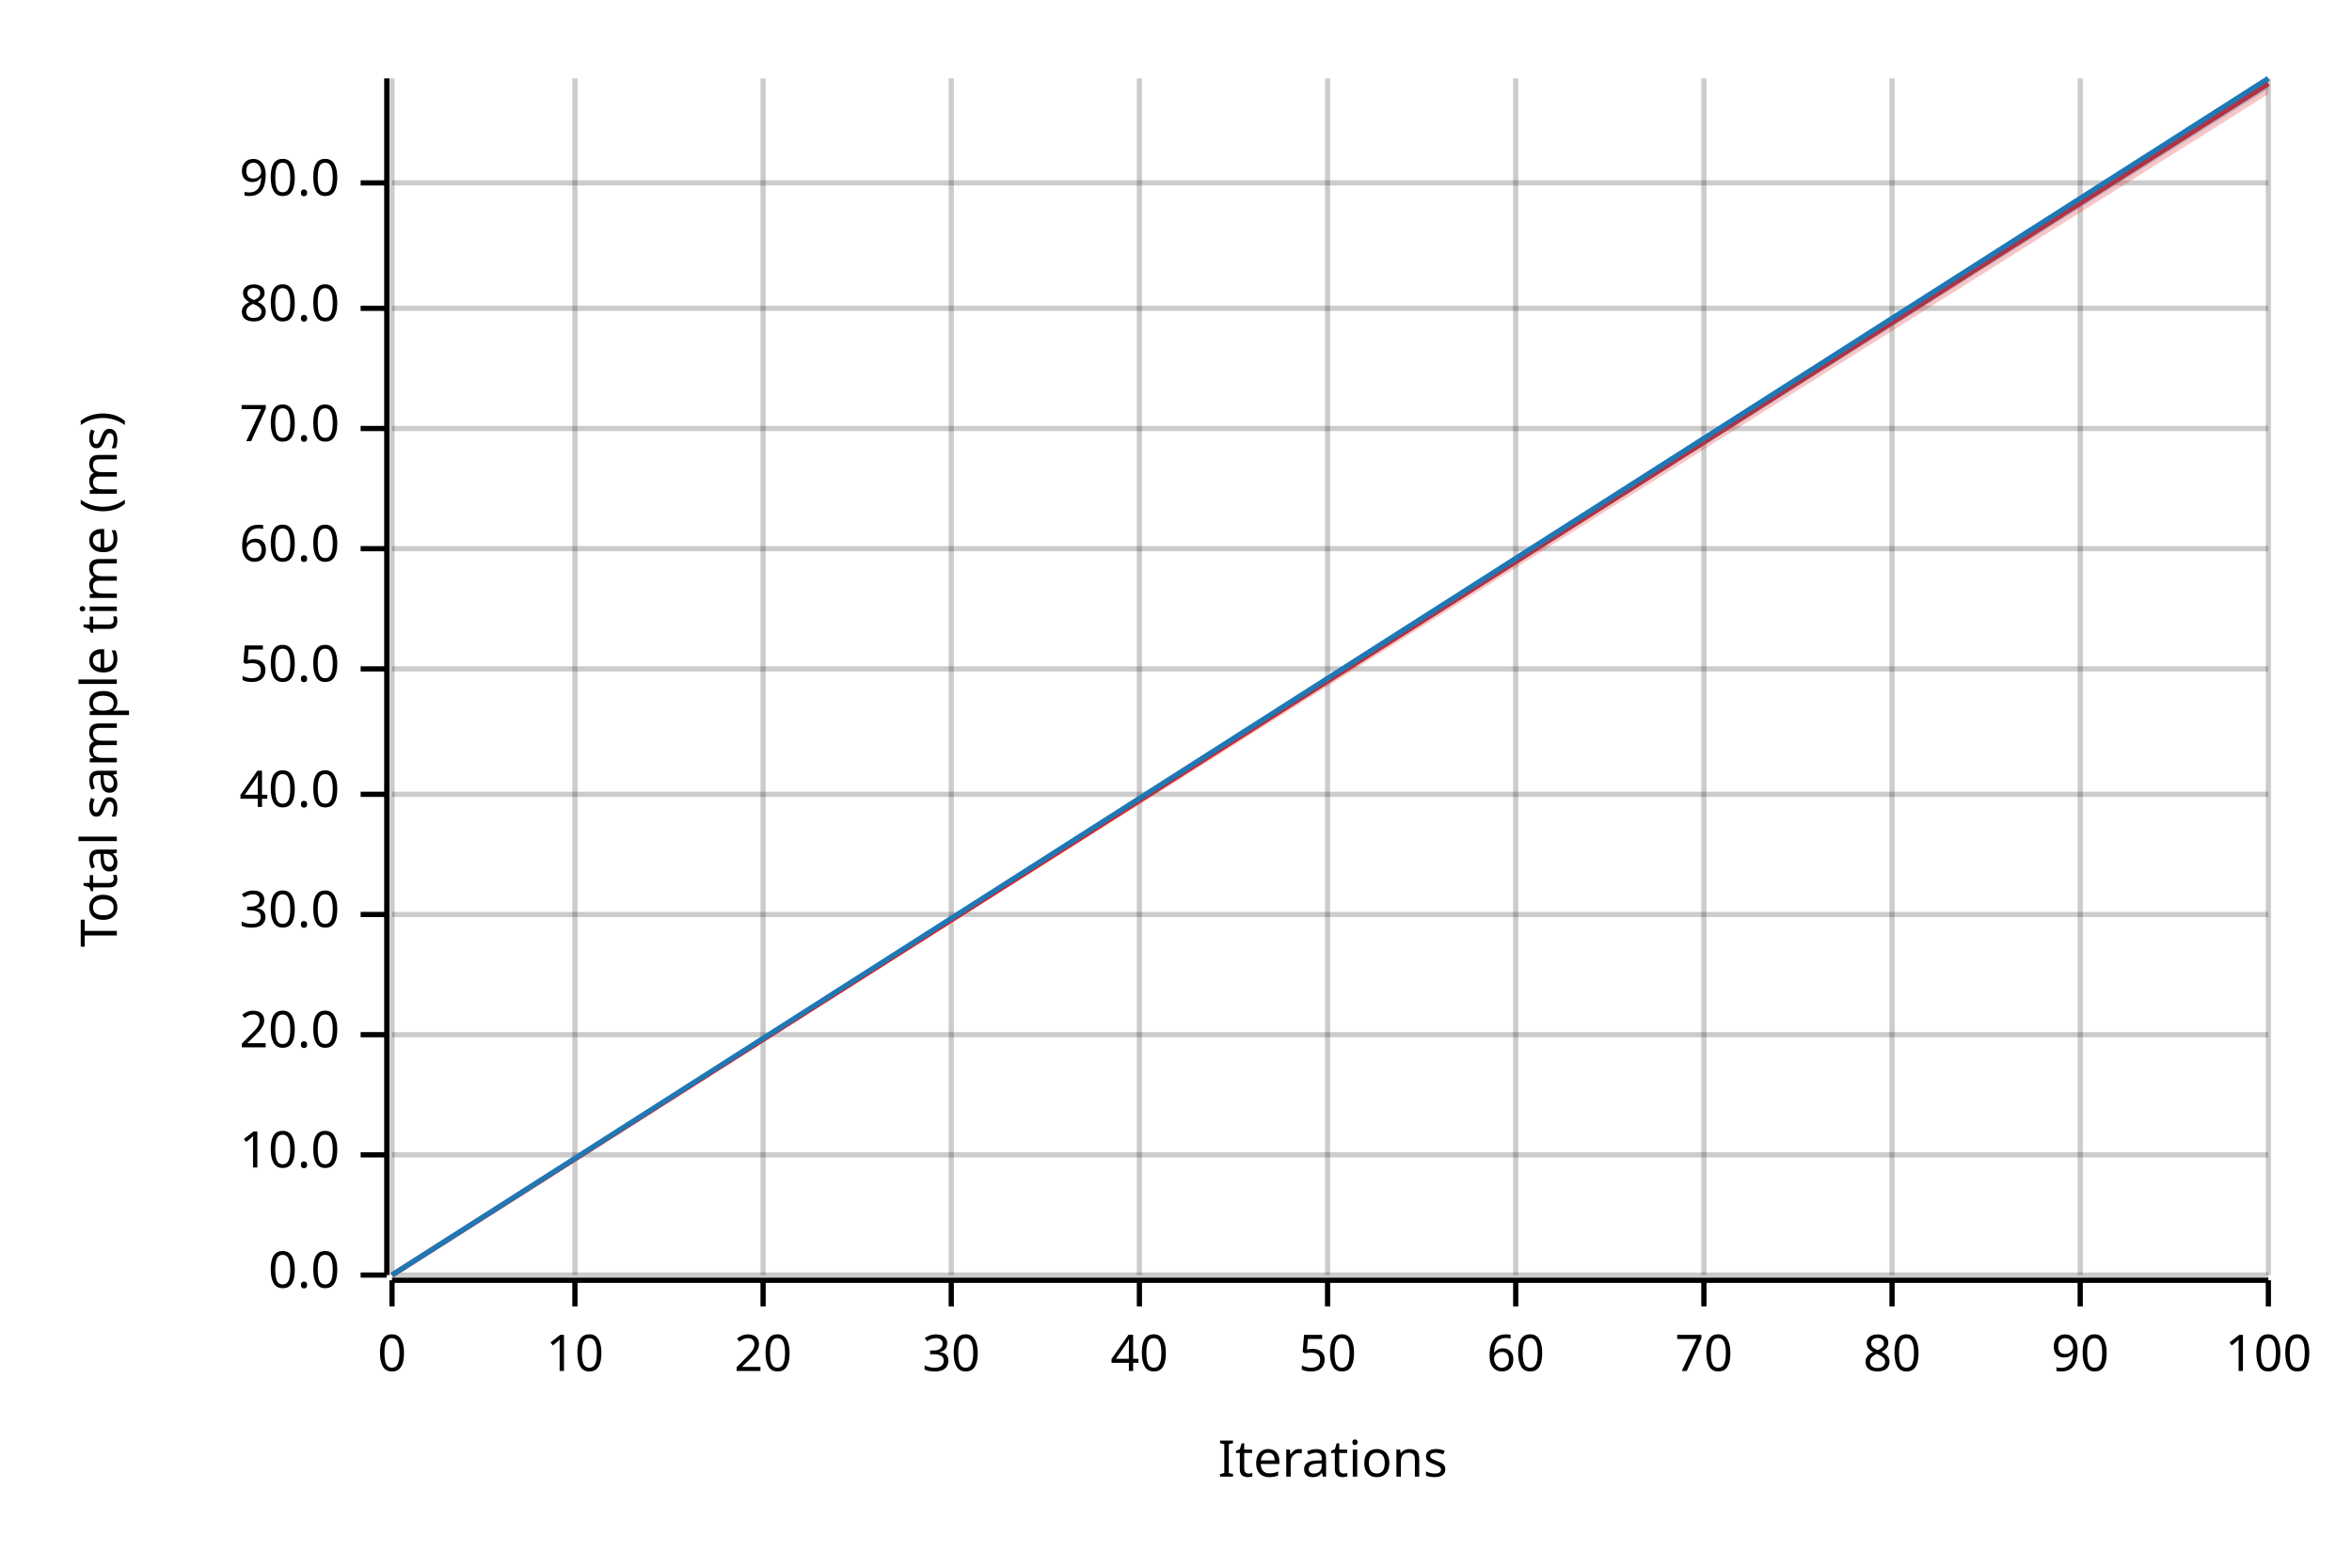
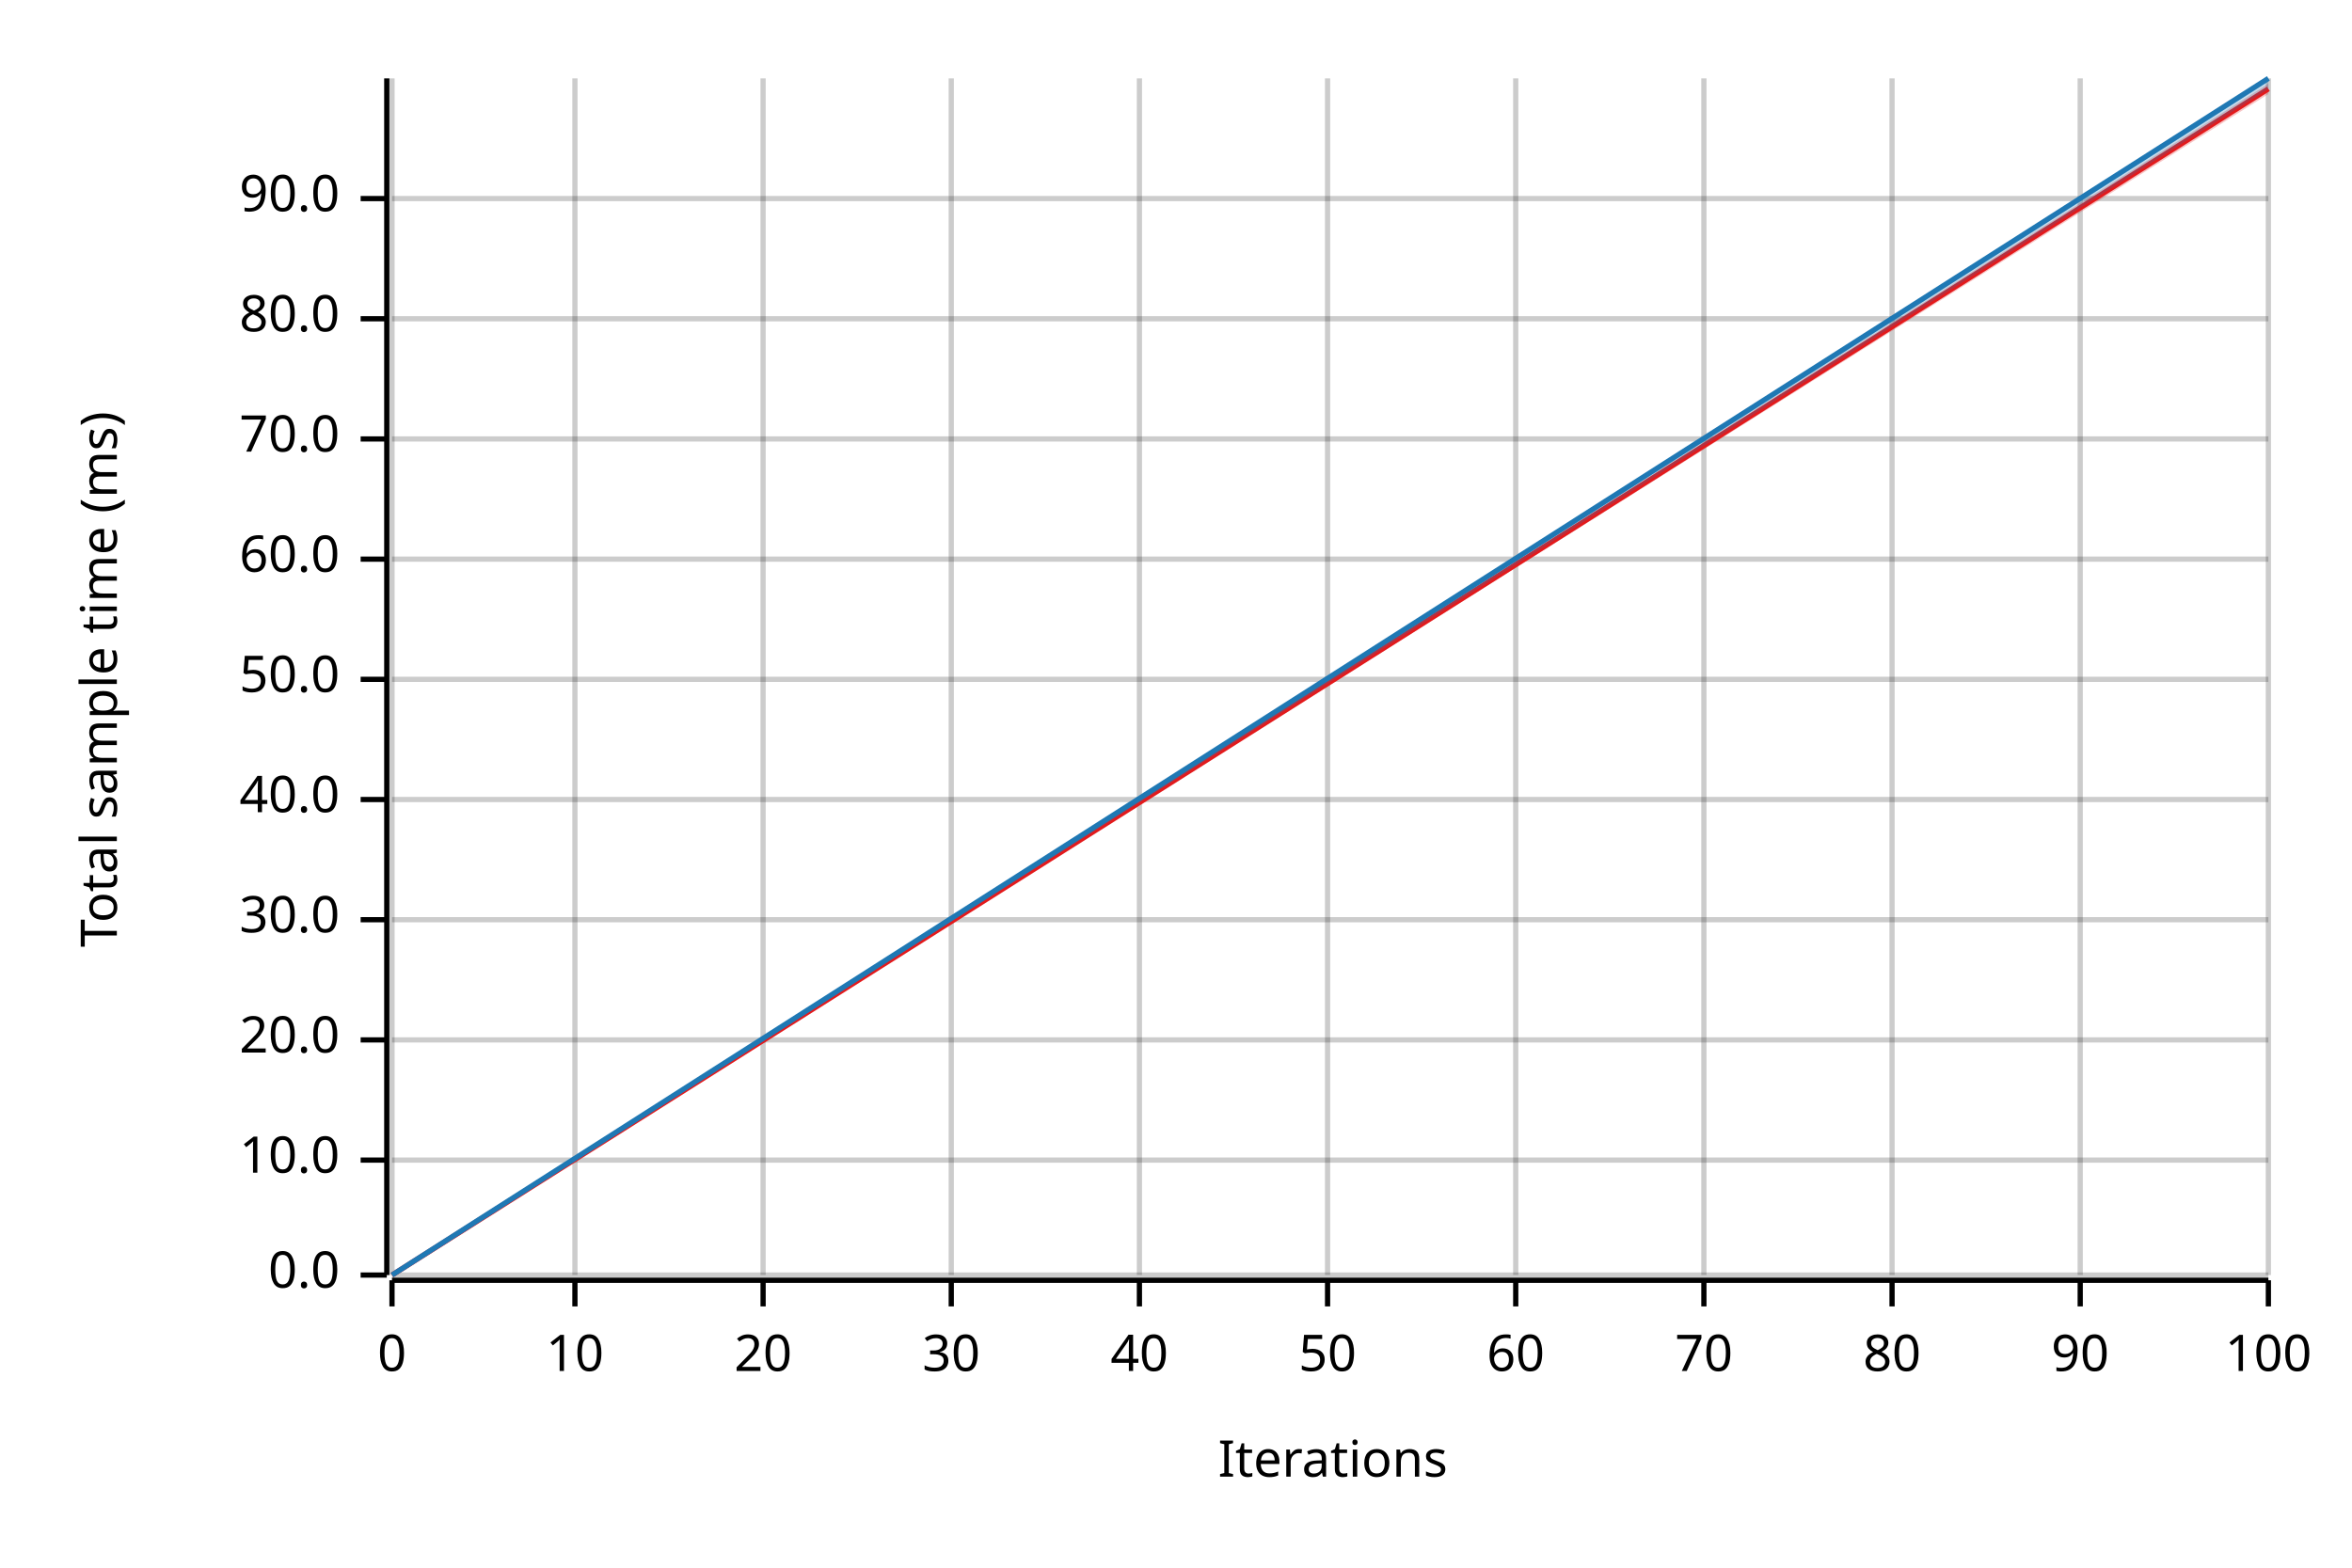
<svg xmlns="http://www.w3.org/2000/svg" width="450" height="300" viewBox="0 0 450 300">
  <text x="15" y="130" dy="0.76em" text-anchor="middle" font-family="sans-serif" font-size="9.677" opacity="1" fill="#000000" transform="rotate(270, 15, 130)">
Total sample time (ms)
</text>
  <text x="255" y="285" dy="-0.5ex" text-anchor="middle" font-family="sans-serif" font-size="9.677" opacity="1" fill="#000000">
Iterations
</text>
  <line opacity="0.2" stroke="#000000" stroke-width="1" x1="75" y1="244" x2="75" y2="15" />
  <line opacity="0.2" stroke="#000000" stroke-width="1" x1="110" y1="244" x2="110" y2="15" />
  <line opacity="0.2" stroke="#000000" stroke-width="1" x1="146" y1="244" x2="146" y2="15" />
  <line opacity="0.2" stroke="#000000" stroke-width="1" x1="182" y1="244" x2="182" y2="15" />
  <line opacity="0.2" stroke="#000000" stroke-width="1" x1="218" y1="244" x2="218" y2="15" />
  <line opacity="0.2" stroke="#000000" stroke-width="1" x1="254" y1="244" x2="254" y2="15" />
  <line opacity="0.2" stroke="#000000" stroke-width="1" x1="290" y1="244" x2="290" y2="15" />
  <line opacity="0.2" stroke="#000000" stroke-width="1" x1="326" y1="244" x2="326" y2="15" />
  <line opacity="0.2" stroke="#000000" stroke-width="1" x1="362" y1="244" x2="362" y2="15" />
  <line opacity="0.2" stroke="#000000" stroke-width="1" x1="398" y1="244" x2="398" y2="15" />
  <line opacity="0.2" stroke="#000000" stroke-width="1" x1="434" y1="244" x2="434" y2="15" />
  <line opacity="0.2" stroke="#000000" stroke-width="1" x1="75" y1="244" x2="434" y2="244" />
-   <line opacity="0.2" stroke="#000000" stroke-width="1" x1="75" y1="221" x2="434" y2="221" />
-   <line opacity="0.2" stroke="#000000" stroke-width="1" x1="75" y1="198" x2="434" y2="198" />
-   <line opacity="0.2" stroke="#000000" stroke-width="1" x1="75" y1="175" x2="434" y2="175" />
-   <line opacity="0.2" stroke="#000000" stroke-width="1" x1="75" y1="152" x2="434" y2="152" />
-   <line opacity="0.2" stroke="#000000" stroke-width="1" x1="75" y1="128" x2="434" y2="128" />
-   <line opacity="0.2" stroke="#000000" stroke-width="1" x1="75" y1="105" x2="434" y2="105" />
-   <line opacity="0.2" stroke="#000000" stroke-width="1" x1="75" y1="82" x2="434" y2="82" />
-   <line opacity="0.2" stroke="#000000" stroke-width="1" x1="75" y1="59" x2="434" y2="59" />
-   <line opacity="0.2" stroke="#000000" stroke-width="1" x1="75" y1="35" x2="434" y2="35" />
+   <line opacity="0.2" stroke="#000000" stroke-width="1" x1="75" y1="222" x2="434" y2="222" />
+   <line opacity="0.2" stroke="#000000" stroke-width="1" x1="75" y1="199" x2="434" y2="199" />
+   <line opacity="0.2" stroke="#000000" stroke-width="1" x1="75" y1="176" x2="434" y2="176" />
+   <line opacity="0.2" stroke="#000000" stroke-width="1" x1="75" y1="153" x2="434" y2="153" />
+   <line opacity="0.2" stroke="#000000" stroke-width="1" x1="75" y1="130" x2="434" y2="130" />
+   <line opacity="0.2" stroke="#000000" stroke-width="1" x1="75" y1="107" x2="434" y2="107" />
+   <line opacity="0.2" stroke="#000000" stroke-width="1" x1="75" y1="84" x2="434" y2="84" />
+   <line opacity="0.2" stroke="#000000" stroke-width="1" x1="75" y1="61" x2="434" y2="61" />
+   <line opacity="0.2" stroke="#000000" stroke-width="1" x1="75" y1="38" x2="434" y2="38" />
  <polyline fill="none" opacity="1" stroke="#000000" stroke-width="1" points="74,15 74,244 " />
  <text x="65" y="244" dy="0.5ex" text-anchor="end" font-family="sans-serif" font-size="9.677" opacity="1" fill="#000000">
0.0
</text>
  <polyline fill="none" opacity="1" stroke="#000000" stroke-width="1" points="69,244 74,244 " />
-   <text x="65" y="221" dy="0.5ex" text-anchor="end" font-family="sans-serif" font-size="9.677" opacity="1" fill="#000000">
+   <text x="65" y="222" dy="0.5ex" text-anchor="end" font-family="sans-serif" font-size="9.677" opacity="1" fill="#000000">
10.0
</text>
-   <polyline fill="none" opacity="1" stroke="#000000" stroke-width="1" points="69,221 74,221 " />
-   <text x="65" y="198" dy="0.5ex" text-anchor="end" font-family="sans-serif" font-size="9.677" opacity="1" fill="#000000">
+   <polyline fill="none" opacity="1" stroke="#000000" stroke-width="1" points="69,222 74,222 " />
+   <text x="65" y="199" dy="0.5ex" text-anchor="end" font-family="sans-serif" font-size="9.677" opacity="1" fill="#000000">
20.0
</text>
-   <polyline fill="none" opacity="1" stroke="#000000" stroke-width="1" points="69,198 74,198 " />
-   <text x="65" y="175" dy="0.5ex" text-anchor="end" font-family="sans-serif" font-size="9.677" opacity="1" fill="#000000">
+   <polyline fill="none" opacity="1" stroke="#000000" stroke-width="1" points="69,199 74,199 " />
+   <text x="65" y="176" dy="0.5ex" text-anchor="end" font-family="sans-serif" font-size="9.677" opacity="1" fill="#000000">
30.0
</text>
-   <polyline fill="none" opacity="1" stroke="#000000" stroke-width="1" points="69,175 74,175 " />
-   <text x="65" y="152" dy="0.5ex" text-anchor="end" font-family="sans-serif" font-size="9.677" opacity="1" fill="#000000">
+   <polyline fill="none" opacity="1" stroke="#000000" stroke-width="1" points="69,176 74,176 " />
+   <text x="65" y="153" dy="0.5ex" text-anchor="end" font-family="sans-serif" font-size="9.677" opacity="1" fill="#000000">
40.0
</text>
-   <polyline fill="none" opacity="1" stroke="#000000" stroke-width="1" points="69,152 74,152 " />
-   <text x="65" y="128" dy="0.5ex" text-anchor="end" font-family="sans-serif" font-size="9.677" opacity="1" fill="#000000">
+   <polyline fill="none" opacity="1" stroke="#000000" stroke-width="1" points="69,153 74,153 " />
+   <text x="65" y="130" dy="0.5ex" text-anchor="end" font-family="sans-serif" font-size="9.677" opacity="1" fill="#000000">
50.0
</text>
-   <polyline fill="none" opacity="1" stroke="#000000" stroke-width="1" points="69,128 74,128 " />
-   <text x="65" y="105" dy="0.5ex" text-anchor="end" font-family="sans-serif" font-size="9.677" opacity="1" fill="#000000">
+   <polyline fill="none" opacity="1" stroke="#000000" stroke-width="1" points="69,130 74,130 " />
+   <text x="65" y="107" dy="0.5ex" text-anchor="end" font-family="sans-serif" font-size="9.677" opacity="1" fill="#000000">
60.0
</text>
-   <polyline fill="none" opacity="1" stroke="#000000" stroke-width="1" points="69,105 74,105 " />
-   <text x="65" y="82" dy="0.5ex" text-anchor="end" font-family="sans-serif" font-size="9.677" opacity="1" fill="#000000">
+   <polyline fill="none" opacity="1" stroke="#000000" stroke-width="1" points="69,107 74,107 " />
+   <text x="65" y="84" dy="0.5ex" text-anchor="end" font-family="sans-serif" font-size="9.677" opacity="1" fill="#000000">
70.0
</text>
-   <polyline fill="none" opacity="1" stroke="#000000" stroke-width="1" points="69,82 74,82 " />
-   <text x="65" y="59" dy="0.5ex" text-anchor="end" font-family="sans-serif" font-size="9.677" opacity="1" fill="#000000">
+   <polyline fill="none" opacity="1" stroke="#000000" stroke-width="1" points="69,84 74,84 " />
+   <text x="65" y="61" dy="0.5ex" text-anchor="end" font-family="sans-serif" font-size="9.677" opacity="1" fill="#000000">
80.0
</text>
-   <polyline fill="none" opacity="1" stroke="#000000" stroke-width="1" points="69,59 74,59 " />
-   <text x="65" y="35" dy="0.5ex" text-anchor="end" font-family="sans-serif" font-size="9.677" opacity="1" fill="#000000">
+   <polyline fill="none" opacity="1" stroke="#000000" stroke-width="1" points="69,61 74,61 " />
+   <text x="65" y="38" dy="0.5ex" text-anchor="end" font-family="sans-serif" font-size="9.677" opacity="1" fill="#000000">
90.0
</text>
-   <polyline fill="none" opacity="1" stroke="#000000" stroke-width="1" points="69,35 74,35 " />
+   <polyline fill="none" opacity="1" stroke="#000000" stroke-width="1" points="69,38 74,38 " />
  <polyline fill="none" opacity="1" stroke="#000000" stroke-width="1" points="75,245 434,245 " />
  <text x="75" y="255" dy="0.76em" text-anchor="middle" font-family="sans-serif" font-size="9.677" opacity="1" fill="#000000">
0
</text>
  <polyline fill="none" opacity="1" stroke="#000000" stroke-width="1" points="75,245 75,250 " />
  <text x="110" y="255" dy="0.76em" text-anchor="middle" font-family="sans-serif" font-size="9.677" opacity="1" fill="#000000">
10
</text>
  <polyline fill="none" opacity="1" stroke="#000000" stroke-width="1" points="110,245 110,250 " />
  <text x="146" y="255" dy="0.76em" text-anchor="middle" font-family="sans-serif" font-size="9.677" opacity="1" fill="#000000">
20
</text>
  <polyline fill="none" opacity="1" stroke="#000000" stroke-width="1" points="146,245 146,250 " />
  <text x="182" y="255" dy="0.76em" text-anchor="middle" font-family="sans-serif" font-size="9.677" opacity="1" fill="#000000">
30
</text>
  <polyline fill="none" opacity="1" stroke="#000000" stroke-width="1" points="182,245 182,250 " />
  <text x="218" y="255" dy="0.76em" text-anchor="middle" font-family="sans-serif" font-size="9.677" opacity="1" fill="#000000">
40
</text>
  <polyline fill="none" opacity="1" stroke="#000000" stroke-width="1" points="218,245 218,250 " />
  <text x="254" y="255" dy="0.76em" text-anchor="middle" font-family="sans-serif" font-size="9.677" opacity="1" fill="#000000">
50
</text>
  <polyline fill="none" opacity="1" stroke="#000000" stroke-width="1" points="254,245 254,250 " />
  <text x="290" y="255" dy="0.76em" text-anchor="middle" font-family="sans-serif" font-size="9.677" opacity="1" fill="#000000">
60
</text>
  <polyline fill="none" opacity="1" stroke="#000000" stroke-width="1" points="290,245 290,250 " />
  <text x="326" y="255" dy="0.76em" text-anchor="middle" font-family="sans-serif" font-size="9.677" opacity="1" fill="#000000">
70
</text>
  <polyline fill="none" opacity="1" stroke="#000000" stroke-width="1" points="326,245 326,250 " />
  <text x="362" y="255" dy="0.76em" text-anchor="middle" font-family="sans-serif" font-size="9.677" opacity="1" fill="#000000">
80
</text>
  <polyline fill="none" opacity="1" stroke="#000000" stroke-width="1" points="362,245 362,250 " />
  <text x="398" y="255" dy="0.76em" text-anchor="middle" font-family="sans-serif" font-size="9.677" opacity="1" fill="#000000">
90
</text>
  <polyline fill="none" opacity="1" stroke="#000000" stroke-width="1" points="398,245 398,250 " />
  <text x="434" y="255" dy="0.76em" text-anchor="middle" font-family="sans-serif" font-size="9.677" opacity="1" fill="#000000">
100
</text>
  <polyline fill="none" opacity="1" stroke="#000000" stroke-width="1" points="434,245 434,250 " />
-   <polyline fill="none" opacity="1" stroke="#E31A1C" stroke-width="1" points="75,244 434,16 " />
-   <polygon opacity="0.25" fill="#E31A1C" points="75,244 434,18 434,15 " />
+   <polyline fill="none" opacity="1" stroke="#E31A1C" stroke-width="1" points="75,244 434,17 " />
+   <polygon opacity="0.25" fill="#E31A1C" points="75,244 434,18 434,16 " />
  <polyline fill="none" opacity="1" stroke="#1F78B4" stroke-width="1" points="75,244 434,15 " />
  <polygon opacity="0.25" fill="#1F78B4" points="75,244 434,17 434,15 " />
</svg>
